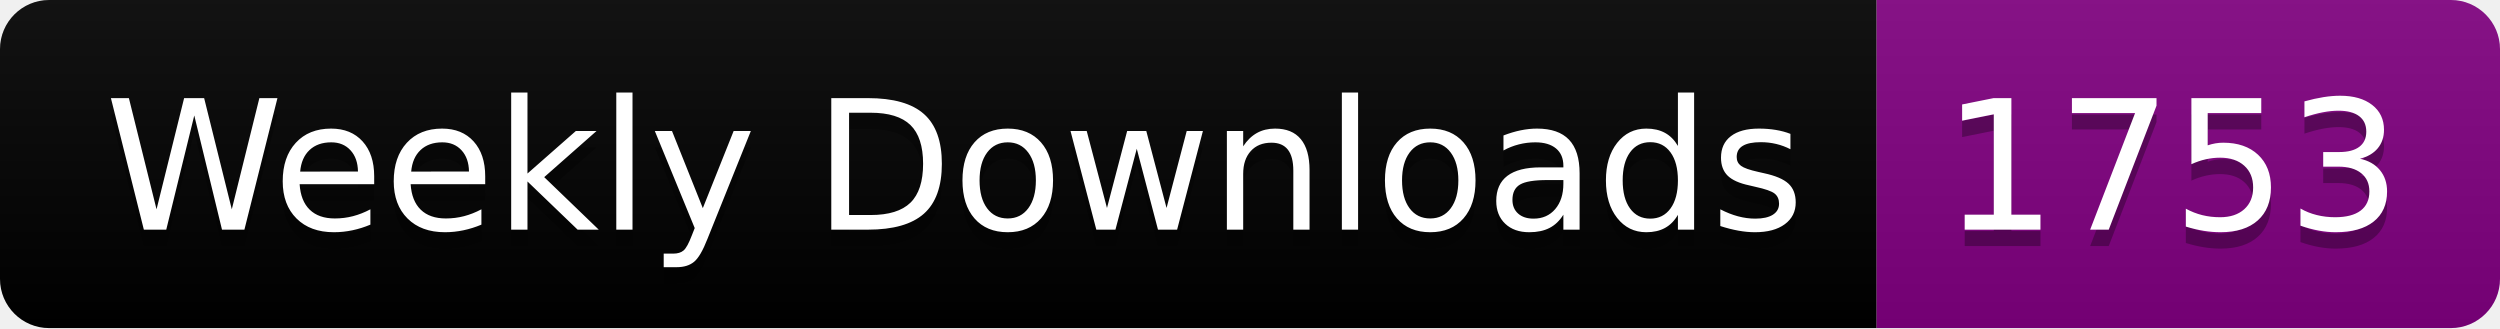
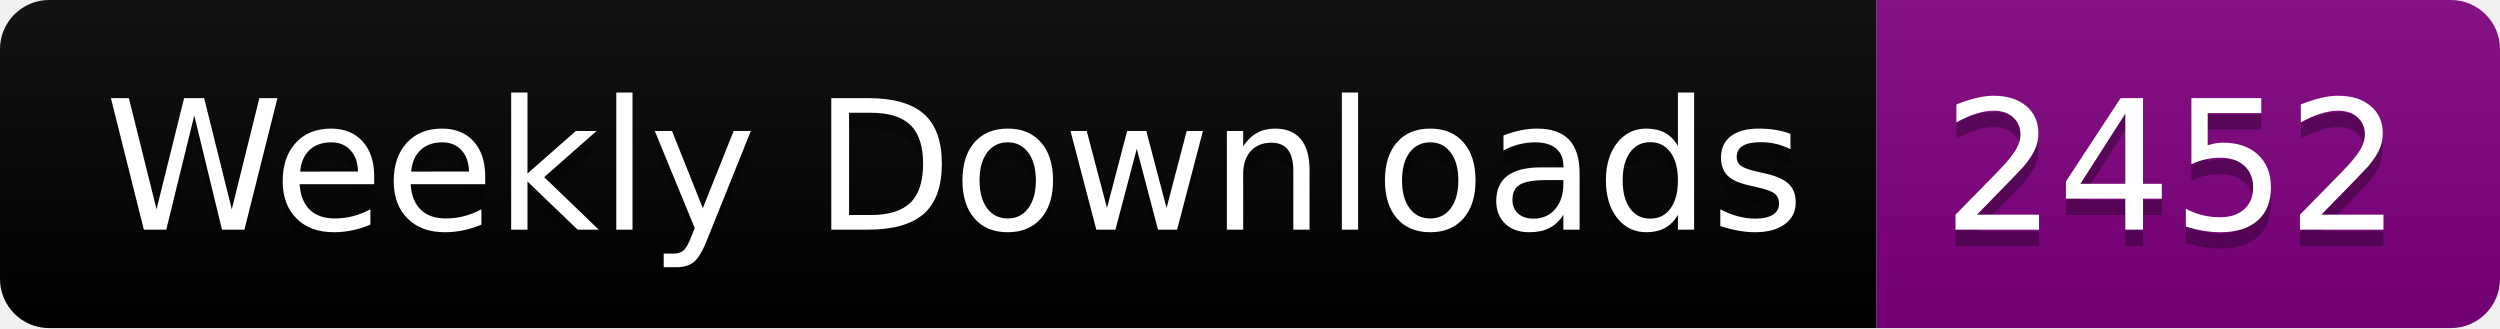
<svg xmlns="http://www.w3.org/2000/svg" width="152.4" height="20">
  <linearGradient id="smooth" x2="0" y2="100%">
    <stop offset="0" stop-color="#bbb" stop-opacity=".1" />
    <stop offset="1" stop-opacity=".1" />
  </linearGradient>
  <clipPath id="round">
    <rect width="152.4" height="20" rx="3" fill="#fff" />
  </clipPath>
  <g clip-path="url(#round)">
    <rect width="114.4" height="20" fill="black" />
    <rect x="114.4" width="38.0" height="20" fill="purple" />
    <rect width="152.4" height="20" fill="url(#smooth)" />
  </g>
  <g fill="#fff" text-anchor="middle" font-family="DejaVu Sans,Verdana,Geneva,sans-serif" font-size="110">
    <text x="582.0" y="150" fill="#010101" fill-opacity=".3" transform="scale(0.1)" textLength="1044.0" lengthAdjust="spacing">Weekly Downloads</text>
    <text x="582.0" y="140" transform="scale(0.1)" textLength="1044.0" lengthAdjust="spacing">Weekly Downloads</text>
-     <text x="1324.0" y="150" fill="#010101" fill-opacity=".3" transform="scale(0.1)" textLength="280.0" lengthAdjust="spacing">1753</text>
-     <text x="1324.0" y="140" transform="scale(0.1)" textLength="280.0" lengthAdjust="spacing">1753</text>
+     <text x="1324.0" y="150" fill="#010101" fill-opacity=".3" transform="scale(0.1)" textLength="280.0" lengthAdjust="spacing">2452</text>
+     <text x="1324.0" y="140" transform="scale(0.1)" textLength="280.0" lengthAdjust="spacing">2452</text>
  </g>
</svg>
